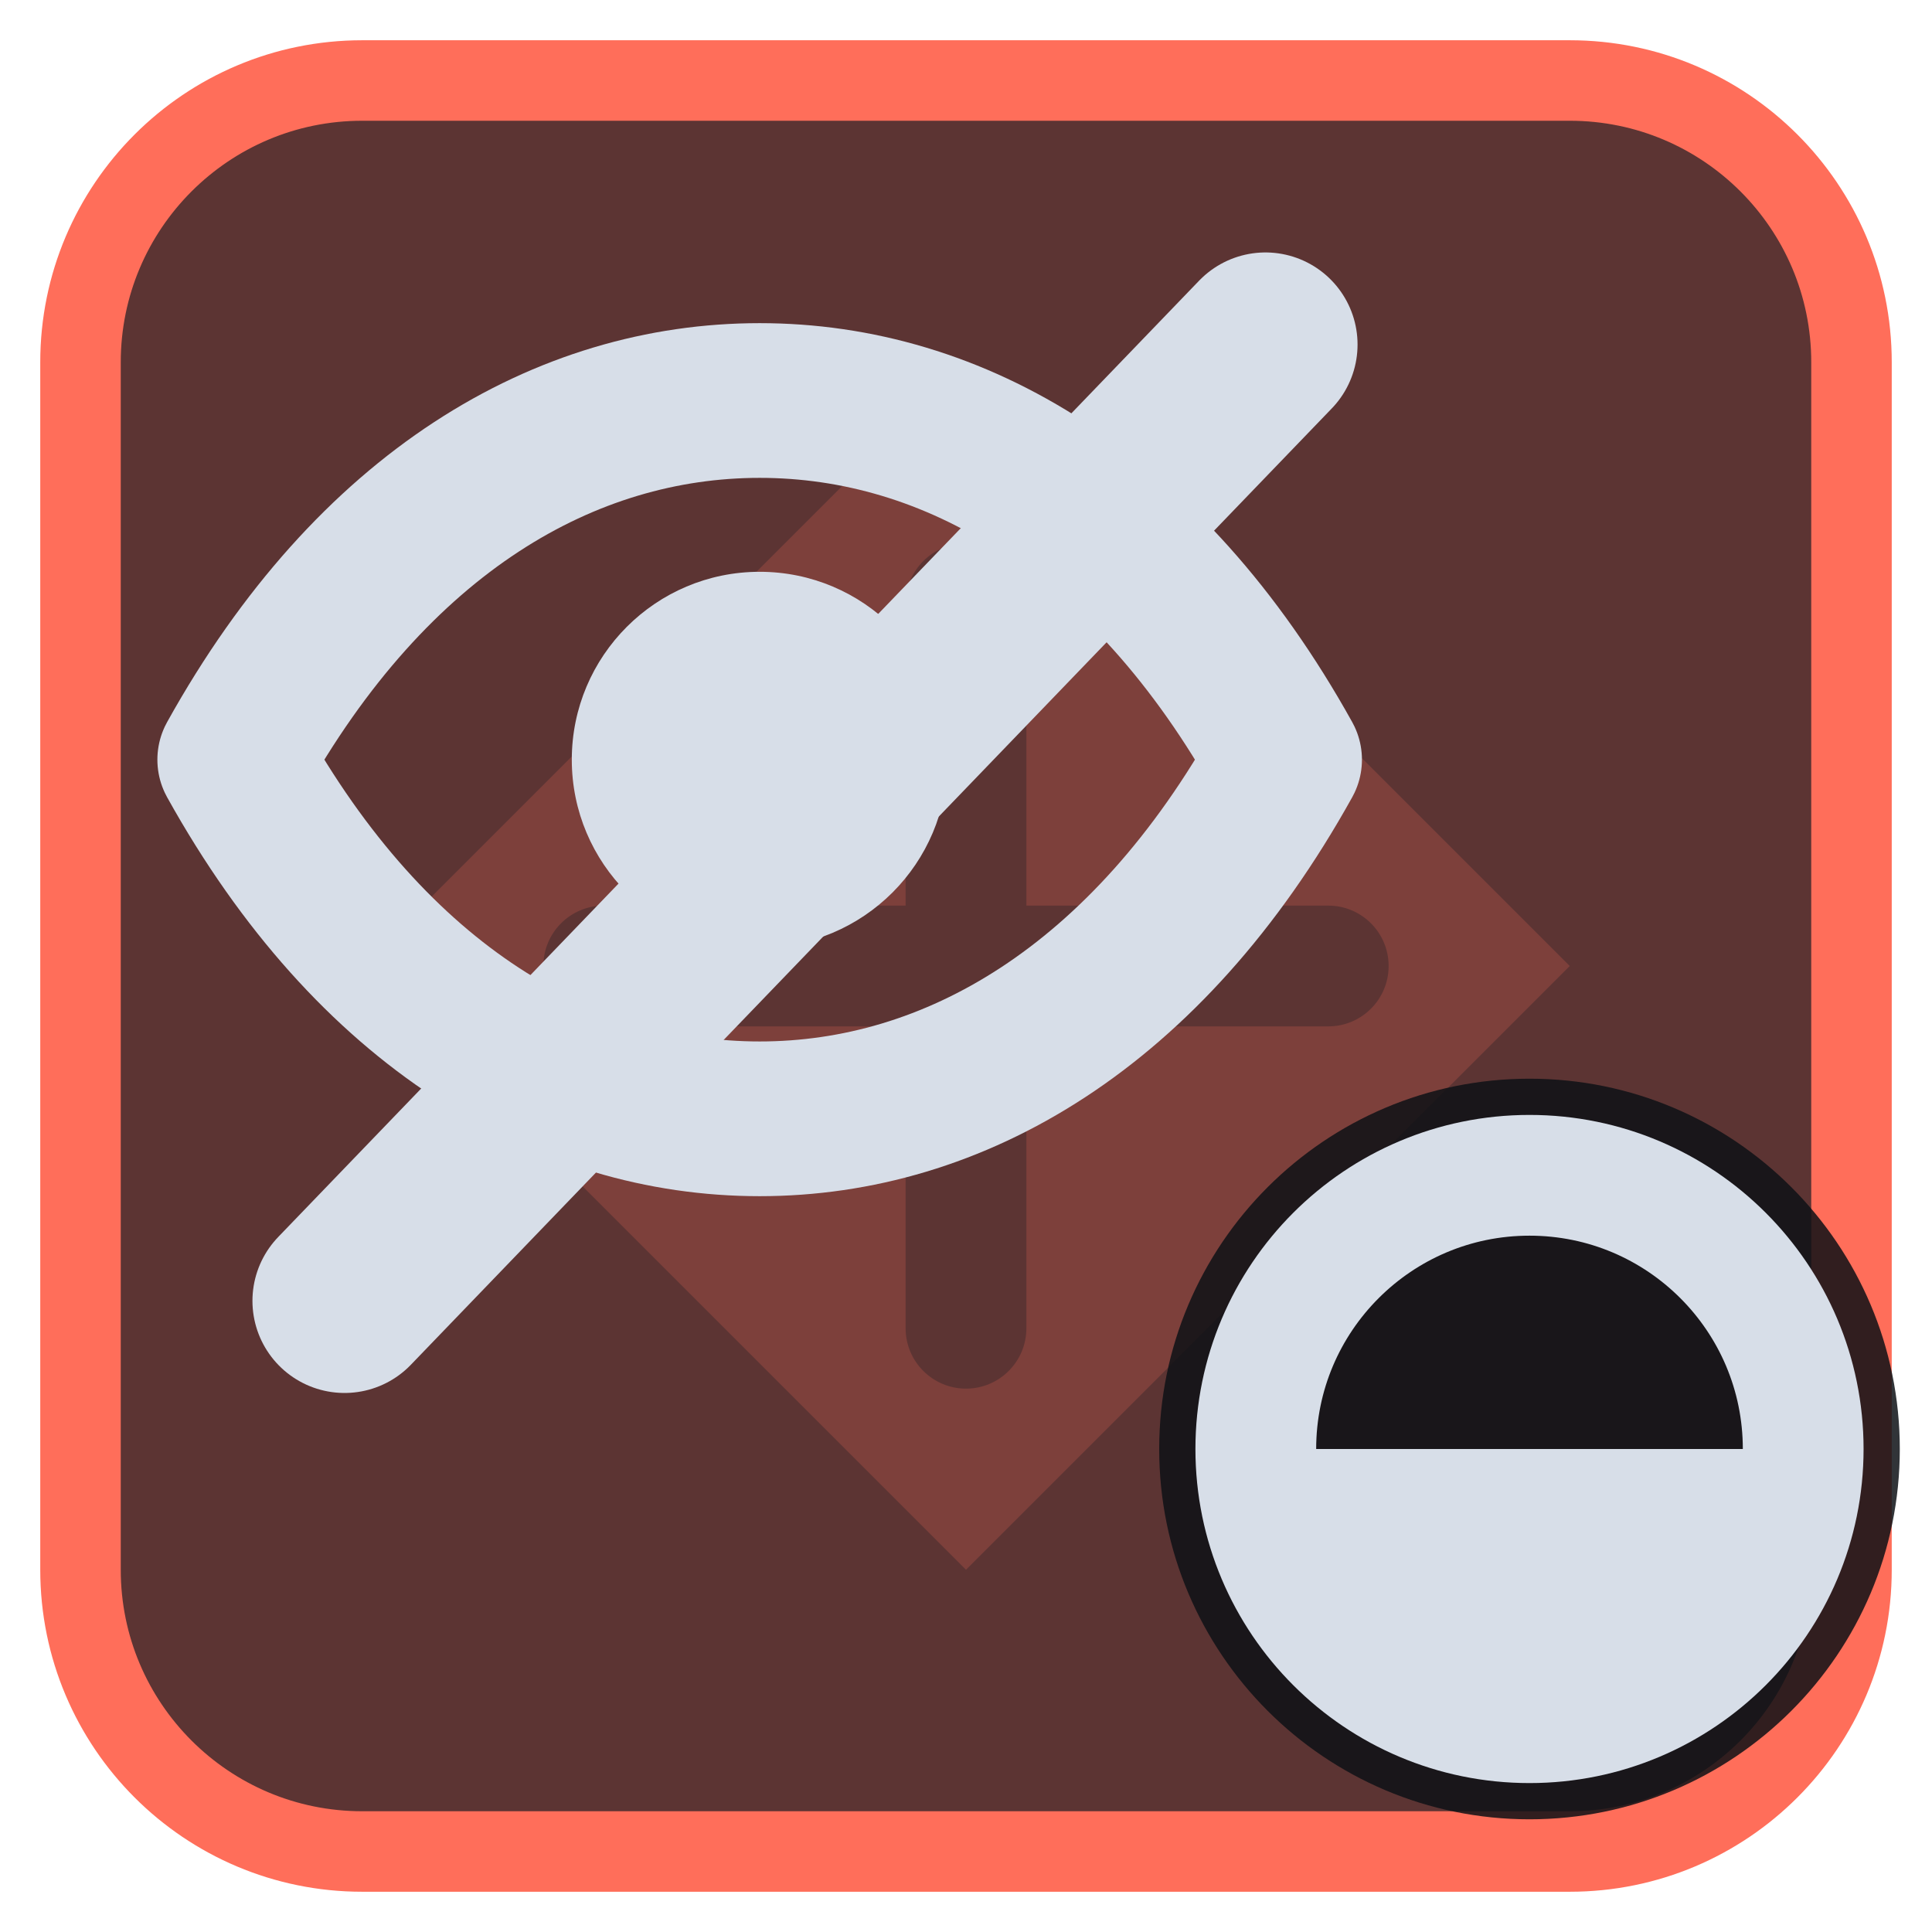
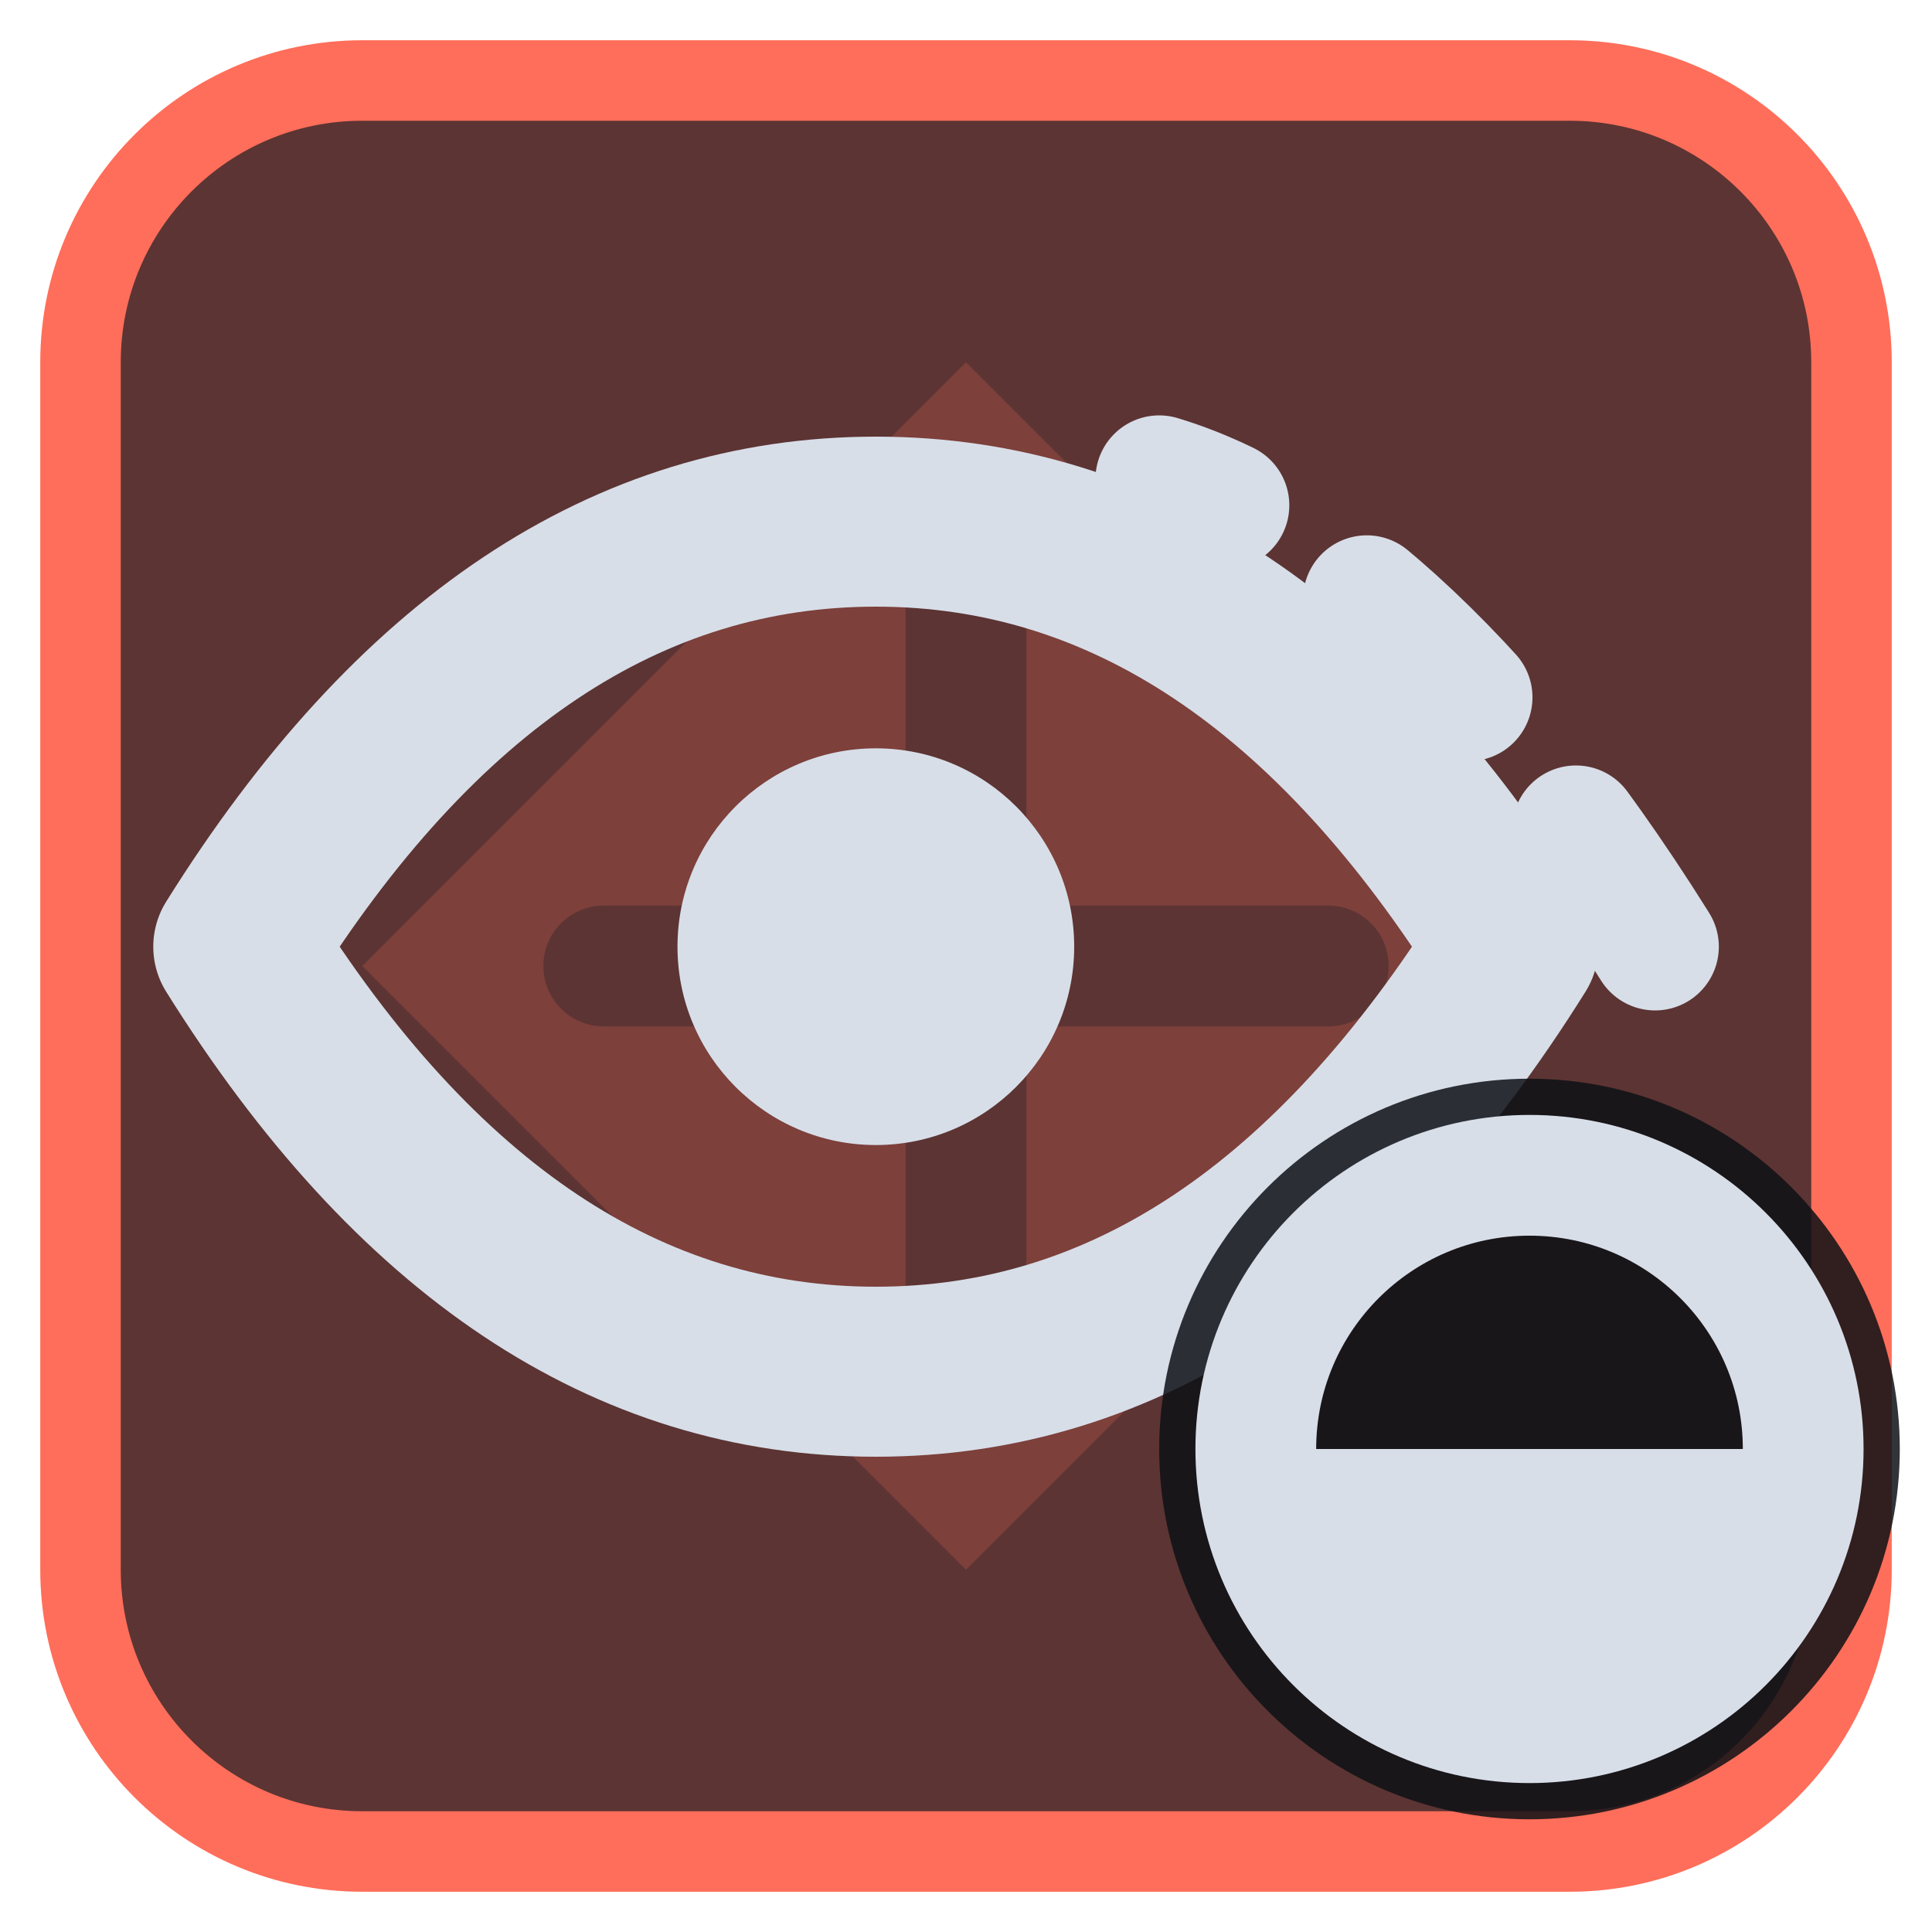
<svg xmlns="http://www.w3.org/2000/svg" viewBox="0 0 24 24" width="24" height="24">
  <rect x="1" y="1" width="22" height="22" rx="3.5" fill="#5c3433" stroke="#ff6e5a" stroke-width="1" />
  <g opacity="0.2" transform="translate(3,3) scale(0.75)">
    <path d="M12 2l10 10-10 10L2 12zM11 6a1 1 0 0 1 2 0v5h5a1 1 0 0 1 0 2h-5v5a1 1 0 0 1-2 0v-5H6a1 1 0 0 1 0-2h5z" fill="#ff6e5a" fill-rule="evenodd" />
  </g>
  <g transform="translate(1.2,1.2) scale(0.88)">
-     <g transform="scale(0.78)">
-       <path d="M2.5 12C5 7.5 8.5 5.5 12 5.5S19 7.5 21.5 12C19 16.5 15.5 18.5 12 18.5S5 16.5 2.5 12Z" fill="none" stroke="#d7dee8" stroke-width="2.8" stroke-linecap="round" stroke-linejoin="round" />
-       <circle cx="12" cy="12" r="3.4" fill="#d7dee8" />
-     </g>
-     <path d="M3.5 17L16.5 3.5" fill="none" stroke="#d7dee8" stroke-width="2.6" stroke-linecap="round" stroke-linejoin="round" />
+     <path d="M2 12C4.5 8 7.5 6 11 6S17.5 8 20 12C17.5 16 14.5 18 11 18S4.5 16 2 12Z" fill="none" stroke="#d7dee8" stroke-width="2.4" stroke-linecap="round" stroke-linejoin="round" />
+     <circle cx="11" cy="12" r="2.8" fill="#d7dee8" />
+     <path d="M22 12C19.5 8 17 6 15 5.4" fill="none" stroke="#d7dee8" stroke-width="1.8" stroke-linecap="round" stroke-linejoin="round" stroke-dasharray="2 2.4" />
  </g>
  <circle cx="19" cy="18" r="4.6" fill="#0e1116" fill-opacity="0.85" />
  <circle cx="19" cy="18" r="3.4" fill="none" stroke="#d7dee8" stroke-width="1.5" stroke-linecap="round" stroke-linejoin="round" />
  <path d="M19 18H15.6A3.4 3.4 0 0 0 22.4 18Z" fill="#d7dee8" />
</svg>
